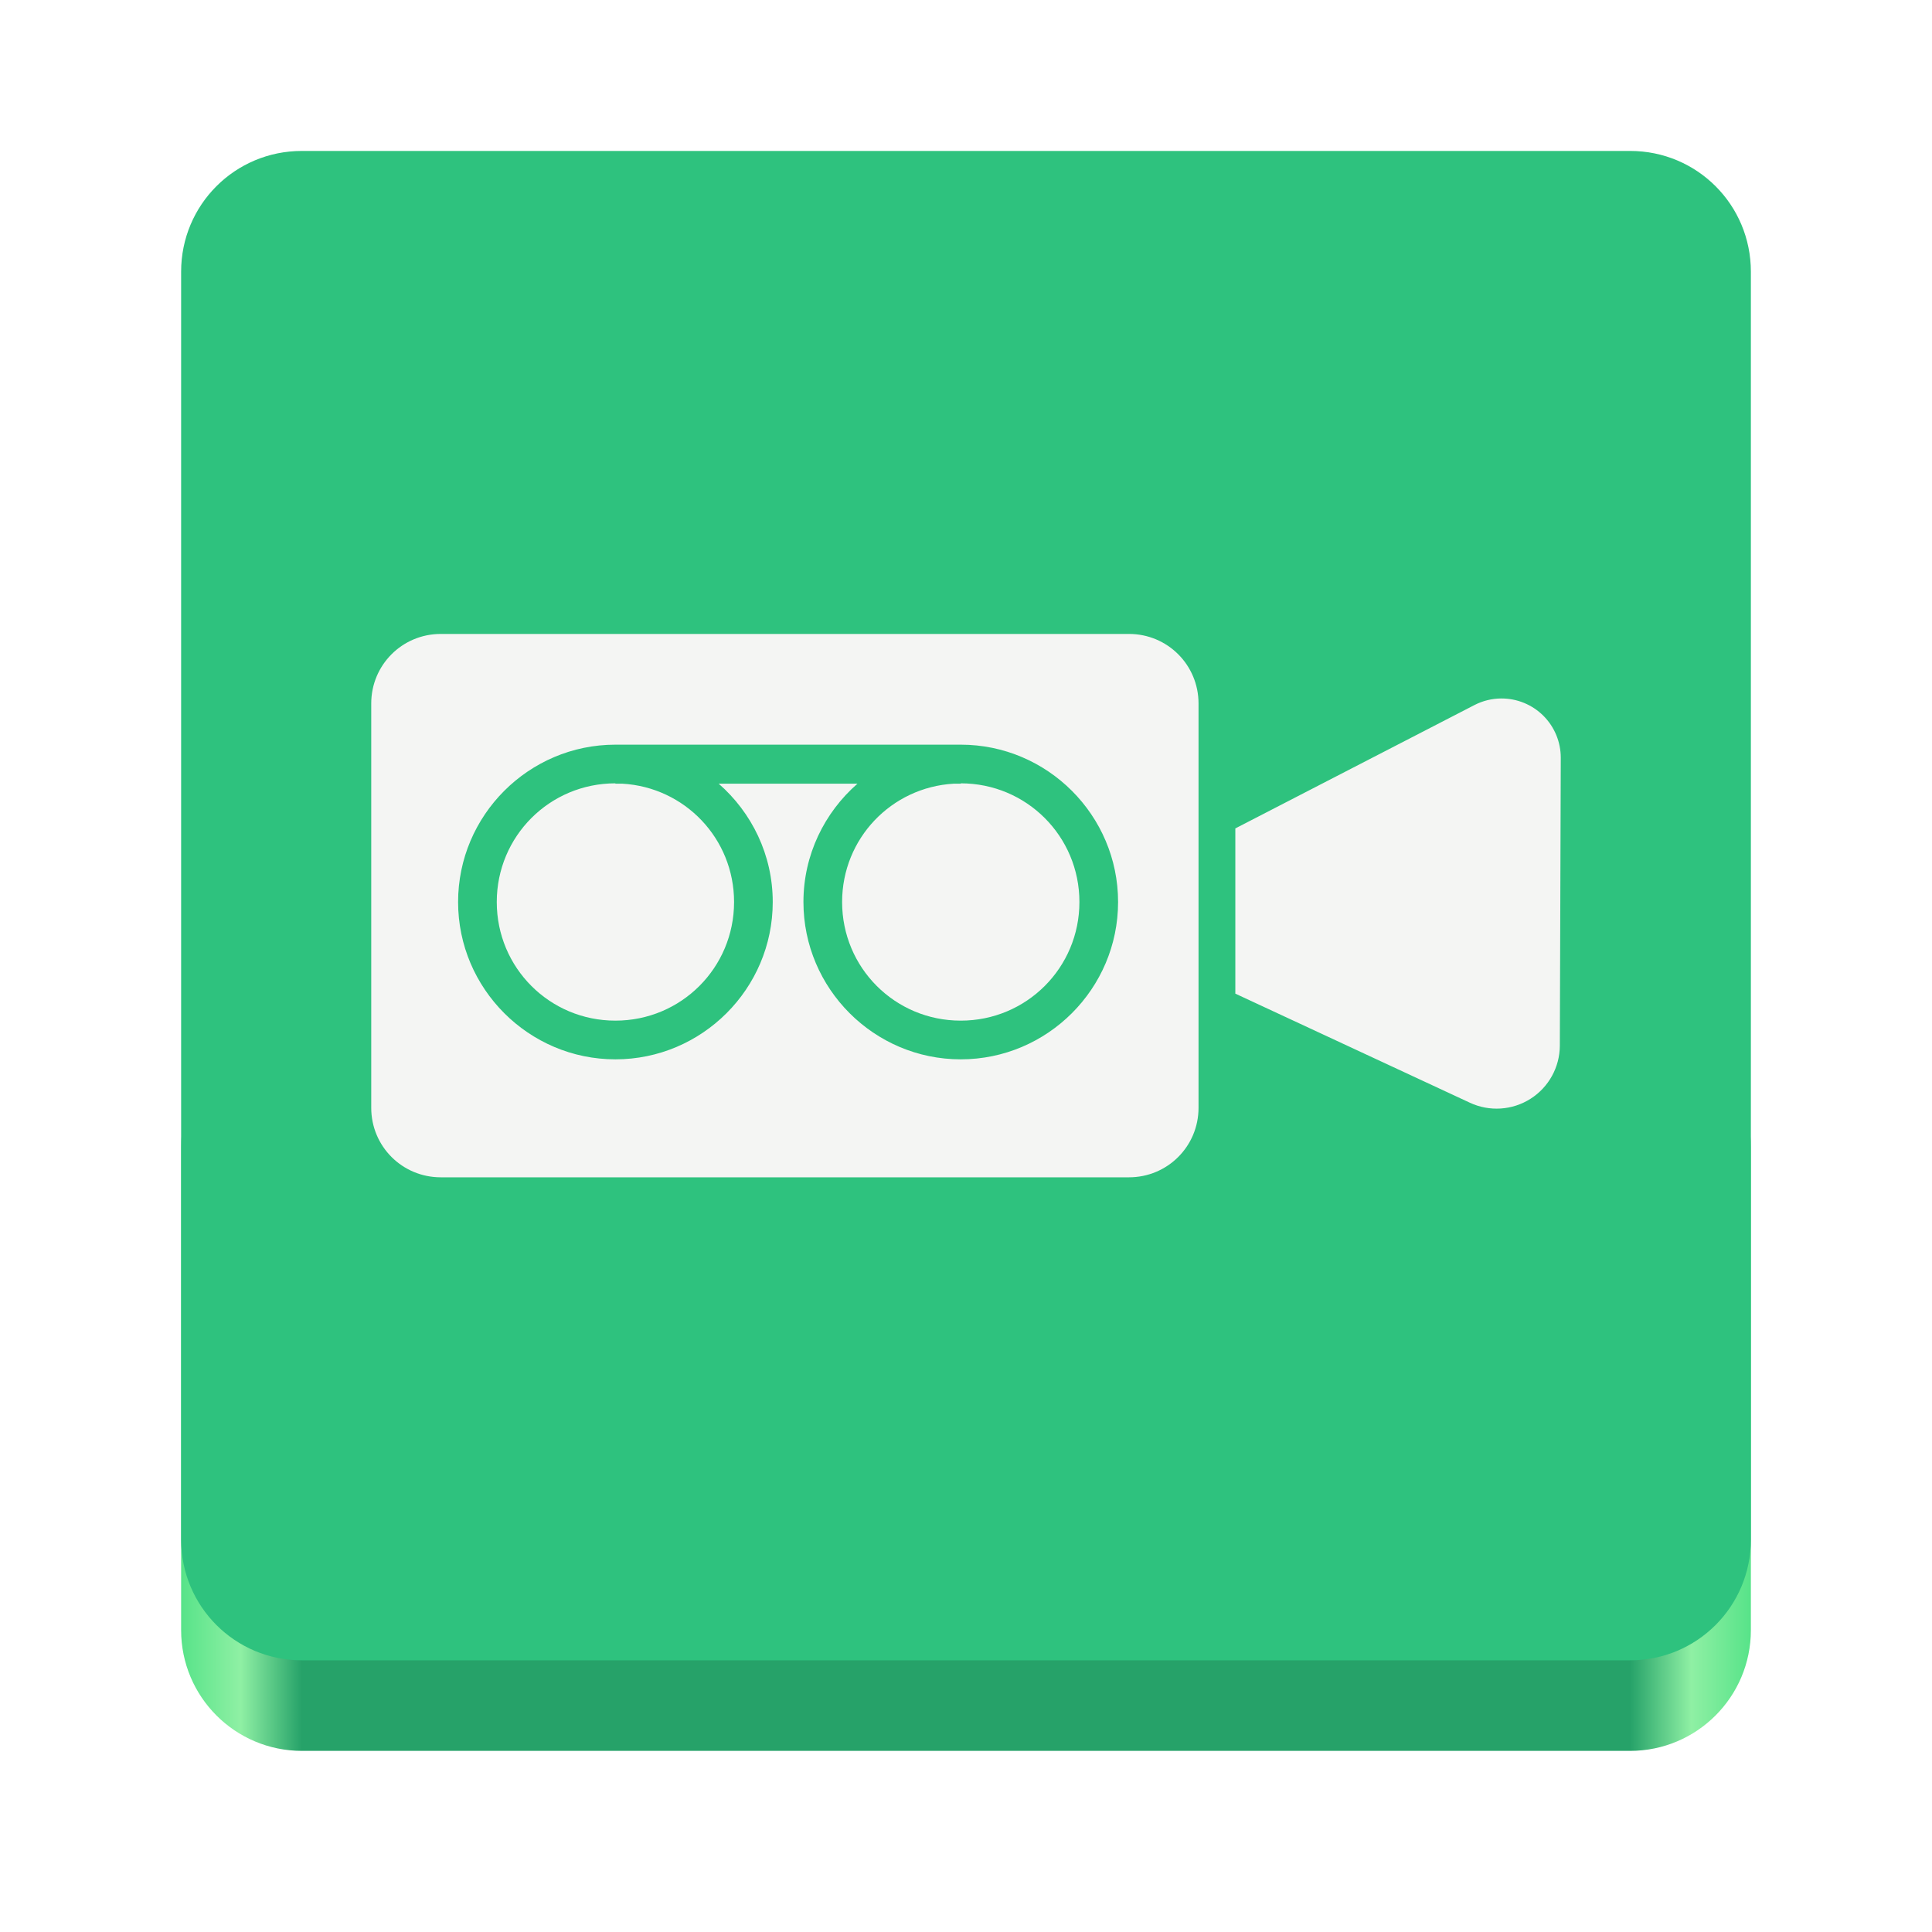
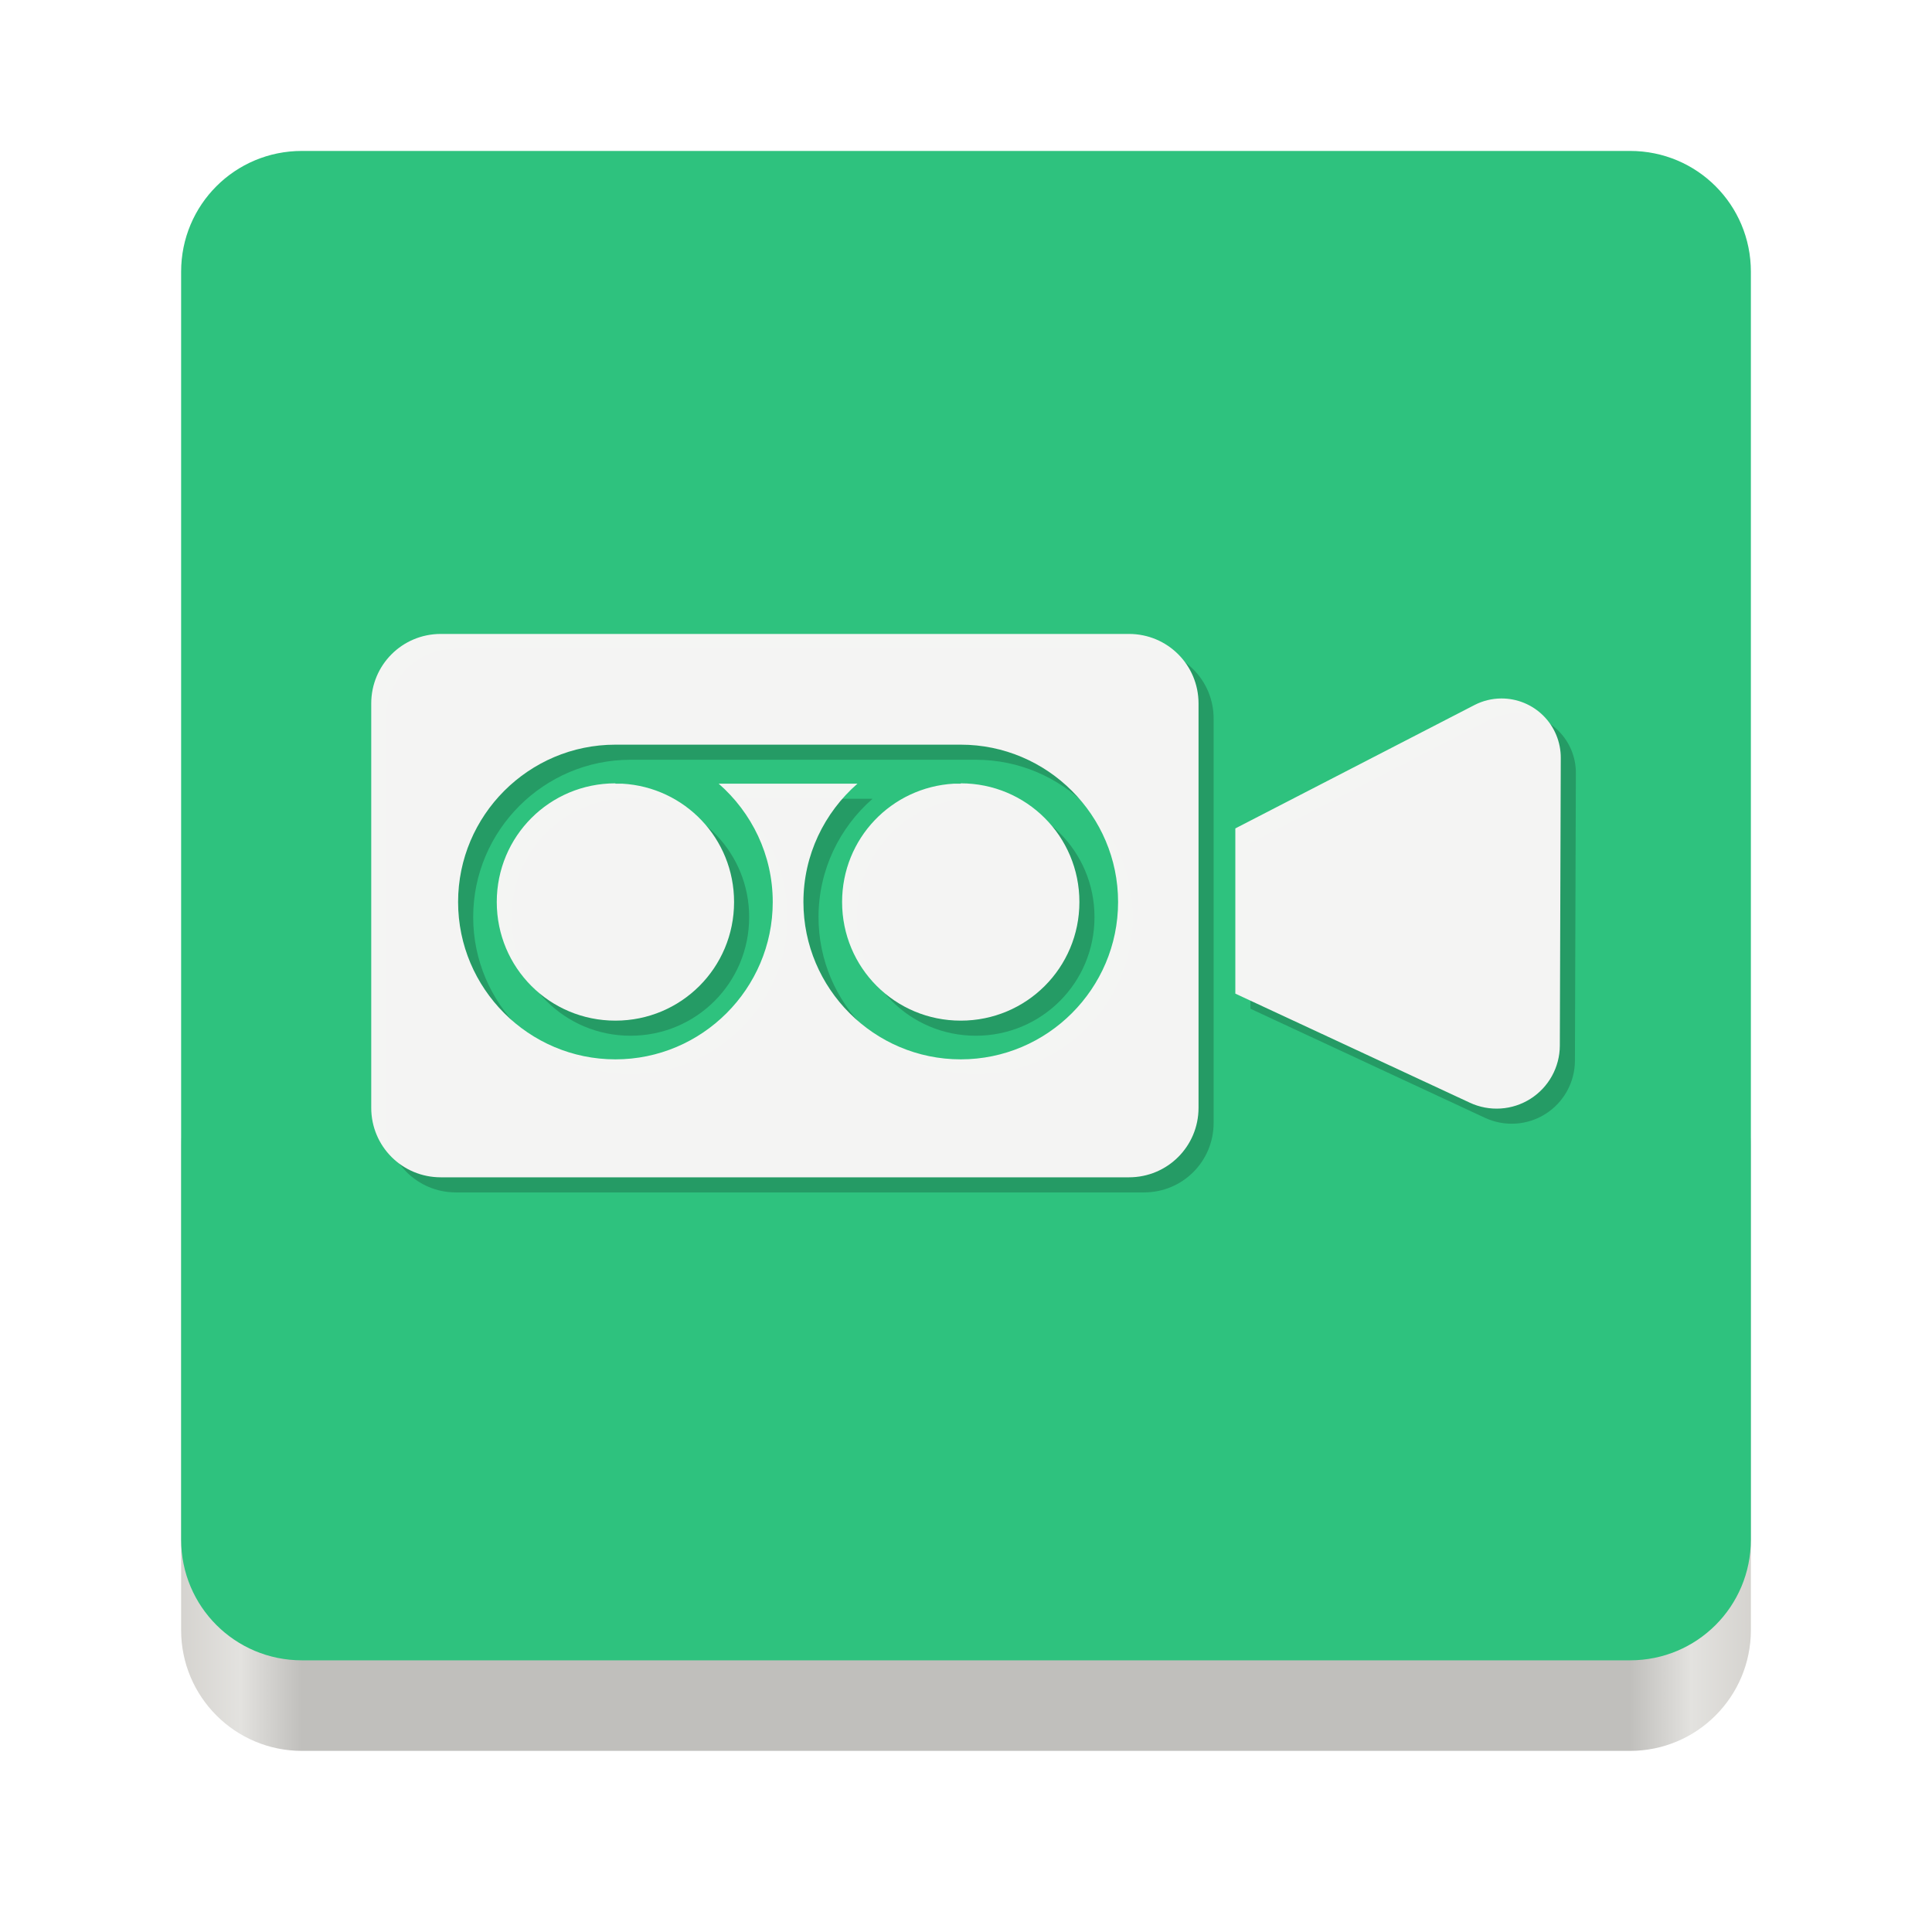
- <svg xmlns="http://www.w3.org/2000/svg" xmlns:xlink="http://www.w3.org/1999/xlink" width="128" height="128" version="1.0">
+ <svg xmlns="http://www.w3.org/2000/svg" width="128" height="128" viewBox="0 0 128 128" fill="none">
+   <path d="M108 68H20C15.582 68 12 71.582 12 76V108C12 112.418 15.582 116 20 116H108C112.418 116 116 112.418 116 108V76C116 71.582 112.418 68 108 68Z" fill="url(#paint0_linear)" />
+   <path d="M20 10C15.568 10 12 13.568 12 18V60V102C12 106.432 15.568 110 20 110H64H108C112.432 110 116 106.432 116 102V60V18C116 13.568 112.432 10 108 10H20Z" fill="#2EC27E" />
+   <path opacity="0.2" d="M30.203 43C27.65 43 25.595 45.055 25.595 47.608V74.395C25.595 76.947 27.65 79 30.203 79H75.798C78.351 79 80.406 76.947 80.406 74.395V47.608C80.406 45.055 78.351 43 75.798 43H30.203ZM100.46 47.275C99.842 47.279 99.234 47.428 98.685 47.712L82.844 55.885V66.83L98.387 74.06C99.024 74.356 99.726 74.487 100.427 74.441C101.128 74.396 101.807 74.174 102.4 73.797C102.993 73.42 103.482 72.9 103.821 72.285C104.161 71.67 104.34 70.979 104.343 70.276L104.405 51.21C104.407 50.692 104.306 50.179 104.108 49.7C103.91 49.221 103.62 48.786 103.253 48.42C102.886 48.054 102.45 47.765 101.971 47.568C101.492 47.372 100.978 47.272 100.46 47.275V47.275ZM41.772 50.336H64.651C70.393 50.336 75.076 55.019 75.076 60.76C75.076 66.502 70.393 71.185 64.651 71.185C58.909 71.185 54.229 66.502 54.229 60.76C54.229 57.637 55.621 54.834 57.809 52.92H48.614C50.802 54.834 52.196 57.636 52.196 60.76C52.196 66.502 47.513 71.185 41.772 71.185C36.03 71.185 31.35 66.502 31.35 60.76C31.35 55.019 36.03 50.336 41.772 50.336V50.336ZM41.772 52.898C37.415 52.898 33.912 56.404 33.912 60.76C33.912 65.117 37.415 68.62 41.772 68.62C46.128 68.62 49.634 65.117 49.634 60.76C49.634 56.557 46.368 53.155 42.226 52.92H41.772V52.898ZM64.651 52.898V52.92H64.197C60.055 53.155 56.791 56.557 56.791 60.76C56.791 65.117 60.295 68.62 64.651 68.62C69.008 68.62 72.513 65.117 72.513 60.76C72.513 56.404 69.008 52.898 64.651 52.898Z" fill="black" />
+   <path d="M29.203 42C26.65 42 24.595 44.055 24.595 46.608V73.395C24.595 75.947 26.65 78 29.203 78H74.798C77.351 78 79.406 75.947 79.406 73.395V46.608C79.406 44.055 77.351 42 74.798 42H29.203ZM99.46 46.275C98.842 46.279 98.234 46.428 97.685 46.712L81.844 54.885V65.83L97.387 73.06C98.024 73.356 98.726 73.487 99.427 73.441C100.128 73.396 100.807 73.174 101.4 72.797C101.993 72.42 102.482 71.9 102.821 71.285C103.161 70.67 103.34 69.979 103.343 69.276L103.405 50.21C103.407 49.692 103.306 49.179 103.108 48.7C102.91 48.221 102.62 47.786 102.253 47.42C101.886 47.054 101.45 46.765 100.971 46.568C100.492 46.372 99.978 46.272 99.46 46.275V46.275ZM40.772 49.336H63.651C69.393 49.336 74.076 54.019 74.076 59.76C74.076 65.502 69.393 70.185 63.651 70.185C57.909 70.185 53.229 65.502 53.229 59.76C53.229 56.637 54.621 53.834 56.809 51.92H47.614C49.802 53.834 51.196 56.636 51.196 59.76C51.196 65.502 46.513 70.185 40.772 70.185C35.03 70.185 30.35 65.502 30.35 59.76C30.35 54.019 35.03 49.336 40.772 49.336V49.336ZM40.772 51.898C36.415 51.898 32.912 55.404 32.912 59.76C32.912 64.117 36.415 67.62 40.772 67.62C45.128 67.62 48.634 64.117 48.634 59.76C48.634 55.557 45.368 52.155 41.226 51.92H40.772V51.898ZM63.651 51.898V51.92H63.197C59.055 52.155 55.791 55.557 55.791 59.76C55.791 64.117 59.295 67.62 63.651 67.62C68.008 67.62 71.513 64.117 71.513 59.76C71.513 55.404 68.008 51.898 63.651 51.898Z" fill="#F6F5F4" fill-opacity="0.99" />
  <defs>
-     <linearGradient id="a">
-       <stop id="stop2" offset="0" stop-color="#68676b" />
-       <stop id="stop4" offset=".8" stop-color="#424048" />
-       <stop id="stop6" offset="1" stop-color="#241f31" />
-     </linearGradient>
-     <radialGradient id="d" cx="279.422" cy="446.483" r="224" fx="279.422" fy="446.483" gradientTransform="matrix(1.34416 .0006 -.00062 1.38763 -121.22 -718.103)" gradientUnits="userSpaceOnUse" xlink:href="#a" />
-     <linearGradient id="e" x1="43.844" x2="-60" y1="234" y2="234" gradientTransform="matrix(1.0015,0,0,0.99993,72.09,-115.985)" gradientUnits="userSpaceOnUse" xlink:href="#b" />
-     <linearGradient id="b">
-       <stop style="stop-color:#57e389" id="stop11" offset="0" stop-color="#d5d3cf" />
-       <stop style="stop-color:#8ff0a4" id="stop13" offset=".038" stop-color="#e3e2df" />
-       <stop style="stop-color:#26a269" id="stop15" offset=".077" stop-color="#c0bfbc" />
-       <stop style="stop-color:#26a269" id="stop17" offset=".923" stop-color="#c0bfbc" />
-       <stop style="stop-color:#8ff0a4" id="stop19" offset=".962" stop-color="#e3e2df" />
-       <stop style="stop-color:#57e389" id="stop21" offset="1" stop-color="#d5d3cf" />
+     <linearGradient id="paint0_linear" x1="116" y1="117.999" x2="12" y2="117.999" gradientUnits="userSpaceOnUse">
+       <stop stop-color="#D5D3CF" />
+       <stop offset="0.038" stop-color="#E3E2DF" />
+       <stop offset="0.077" stop-color="#C0BFBC" />
+       <stop offset="0.923" stop-color="#C0BFBC" />
+       <stop offset="0.962" stop-color="#E3E2DF" />
+       <stop offset="1" stop-color="#D5D3CF" />
    </linearGradient>
  </defs>
-   <rect width="104" height="48" x="12" y="68" rx="8" ry="8" style="fill:url(#e)" />
-   <path style="fill:#2ec27e" d="m 20,10 c -4.432,0 -8,3.568 -8,8 v 42 42 c 0,4.432 3.568,8 8,8 h 44 44 c 4.432,0 8,-3.568 8,-8 v -42 -42 c 0,-4.432 -3.568,-8 -8,-8 z" />
-   <path style="fill:#f6f5f4;fill-opacity:0.99" d="m 29.203,42 c -2.553,0 -4.608,2.055 -4.608,4.608 v 26.787 c 10e-9,2.553 2.055,4.605 4.608,4.605 h 45.595 c 2.553,0 4.608,-2.053 4.608,-4.605 v -26.787 c 0,-2.553 -2.055,-4.608 -4.608,-4.608 z m 70.257,4.275 a 3.922,3.922 0 0 0 -1.775,0.437 l -15.841,8.173 v 10.946 l 15.543,7.229 a 4.189,4.189 0 0 0 5.956,-3.783 l 0.062,-19.066 a 3.922,3.922 0 0 0 -3.945,-3.935 z m -58.688,3.061 h 22.88 c 5.742,0 10.424,4.683 10.424,10.424 0,5.742 -4.683,10.424 -10.424,10.424 -5.742,0 -10.422,-4.683 -10.422,-10.424 -3e-8,-3.124 1.392,-5.927 3.58,-7.84 h -9.196 c 2.189,1.913 3.582,4.716 3.582,7.84 0,5.742 -4.683,10.424 -10.424,10.424 -5.742,0 -10.422,-4.683 -10.422,-10.424 -1e-8,-5.742 4.68,-10.424 10.422,-10.424 z m 0,2.562 c -4.356,0 -7.86,3.506 -7.86,7.862 -1e-8,4.356 3.503,7.86 7.86,7.86 4.356,4e-8 7.862,-3.503 7.862,-7.86 0,-4.203 -3.266,-7.605 -7.408,-7.84 h -0.454 z m 22.88,0 v 0.022 h -0.454 c -4.142,0.235 -7.406,3.637 -7.406,7.84 -2e-8,4.356 3.503,7.86 7.86,7.86 4.356,4e-8 7.862,-3.503 7.862,-7.86 0,-4.356 -3.506,-7.862 -7.862,-7.862 z" />
</svg>
